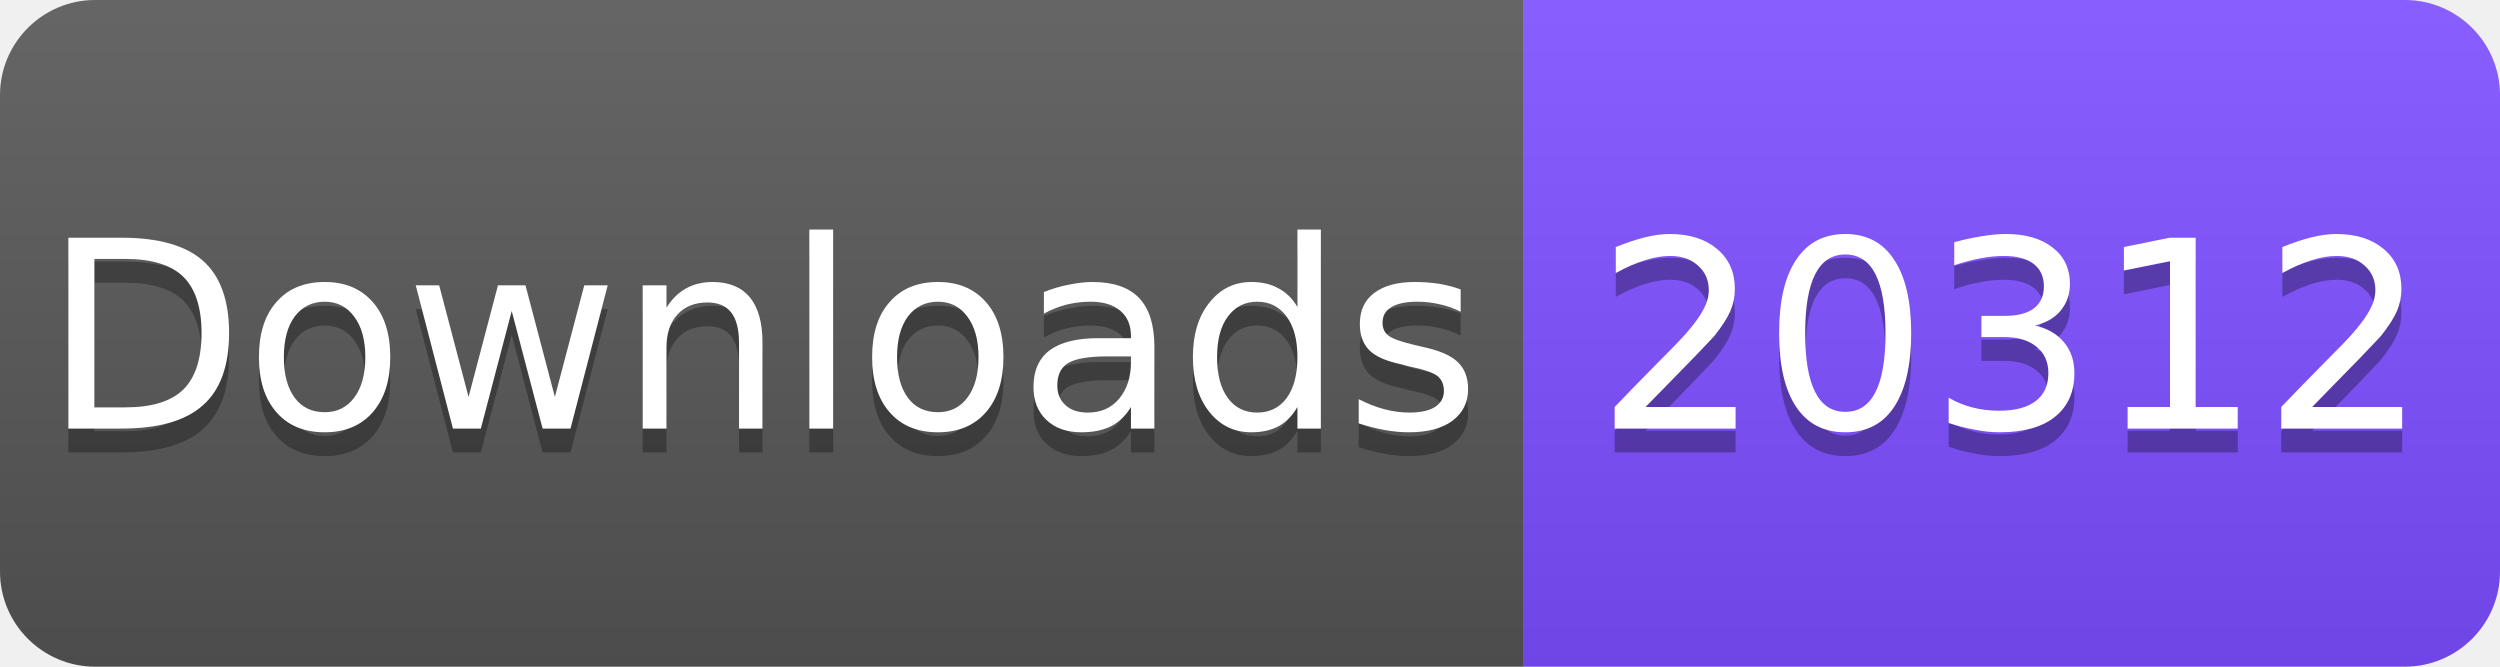
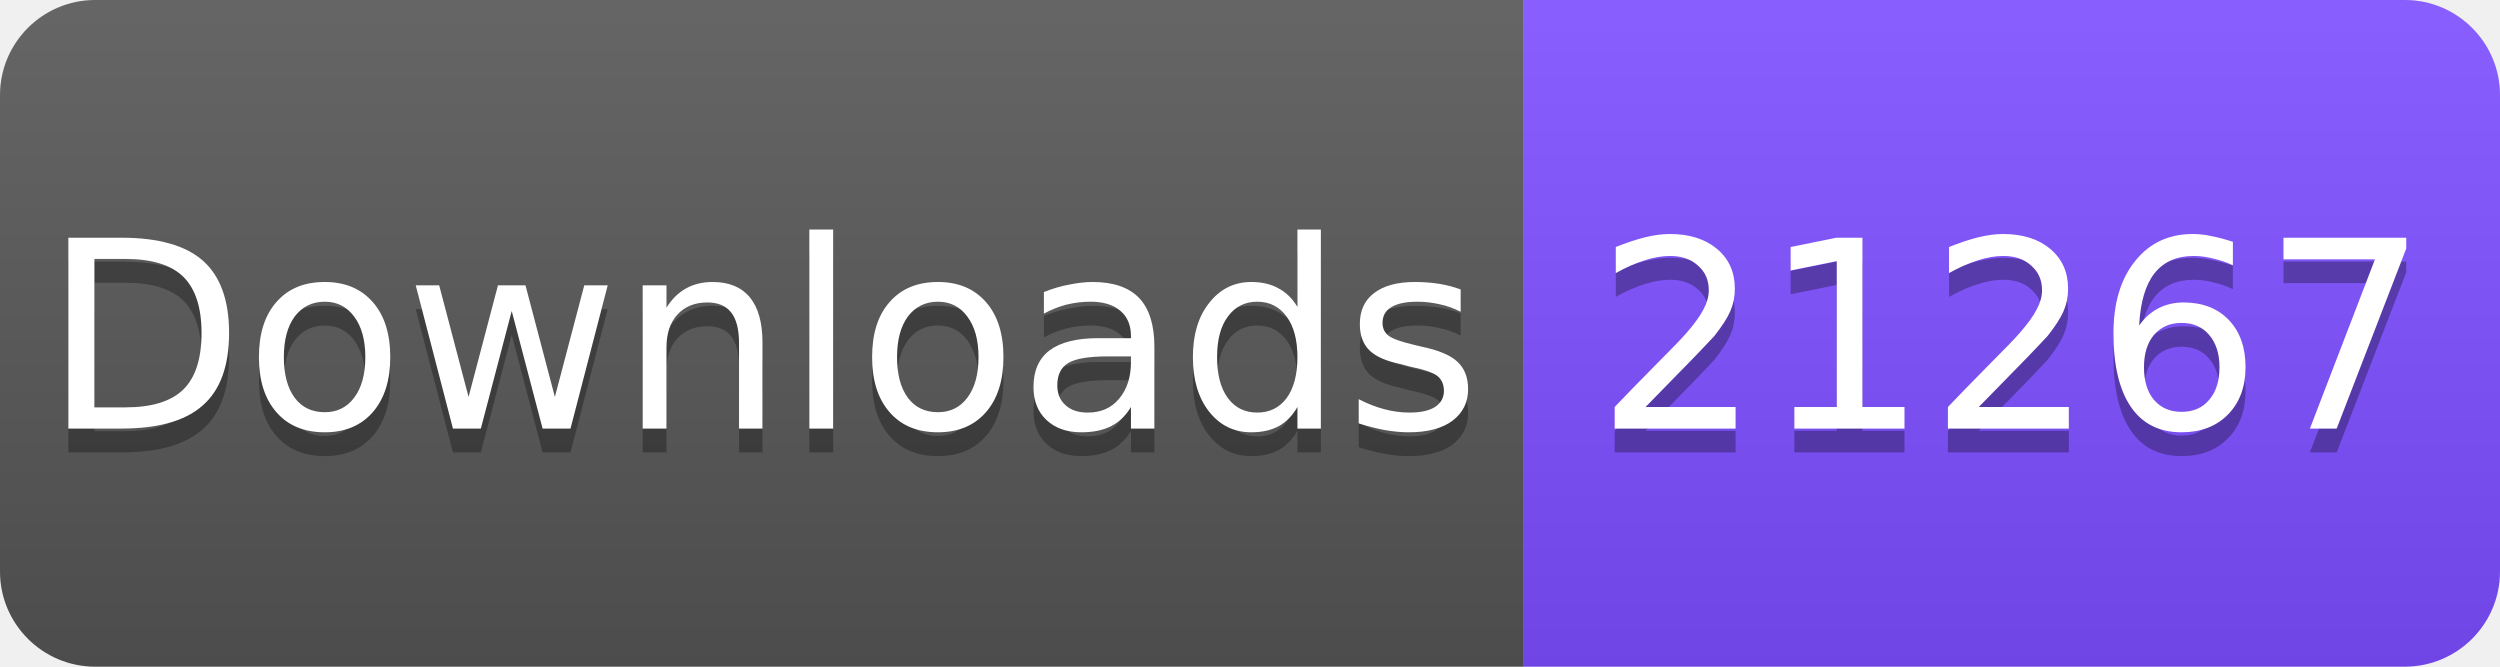
<svg xmlns="http://www.w3.org/2000/svg" width="105" height="28" viewBox="0 0 105 28">
  <linearGradient id="s" x2="0" y2="100%">
    <stop offset="0" stop-color="#fff" stop-opacity=".1" />
    <stop offset="1" stop-opacity=".1" />
  </linearGradient>
  <clipPath id="r">
    <rect width="105" height="28" rx="4" fill="#fff" />
  </clipPath>
  <g clip-path="url(#r)">
    <rect width="64" height="28" fill="#555" />
    <rect x="64" width="41" height="28" fill="#7C4DFF" />
    <rect width="105" height="28" fill="url(#s)" />
  </g>
  <g fill="#fff" text-anchor="middle" font-family="Verdana,Geneva,DejaVu Sans,sans-serif" font-size="11">
    <text x="32" y="19" fill="#010101" fill-opacity=".3">Downloads</text>
    <text x="32" y="18">Downloads</text>
-     <text x="84.5" y="19" fill="#010101" fill-opacity=".3">20312</text>
-     <text x="84.5" y="18">20312</text>
+     <text x="84.5" y="19" fill="#010101" fill-opacity=".3">21267</text>
+     <text x="84.5" y="18">21267</text>
  </g>
</svg>
